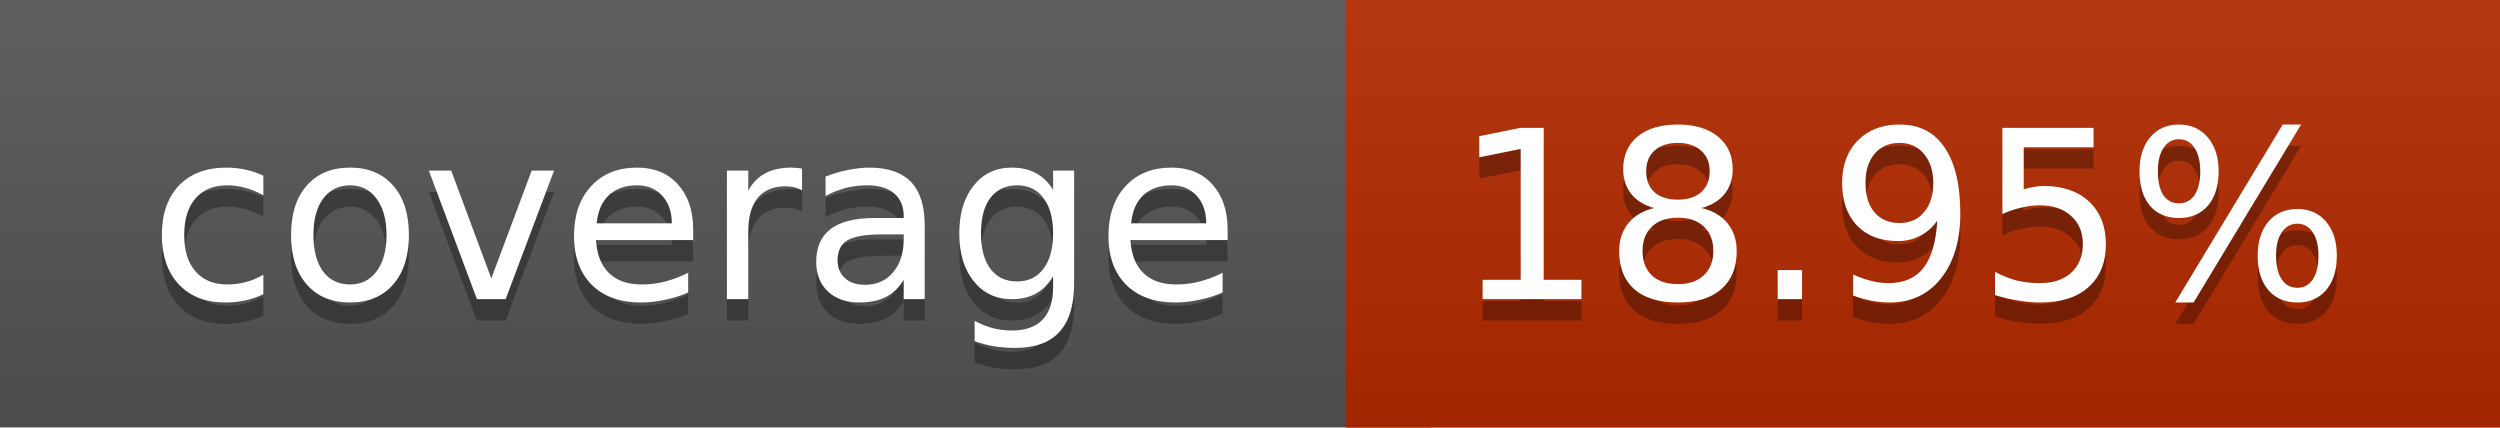
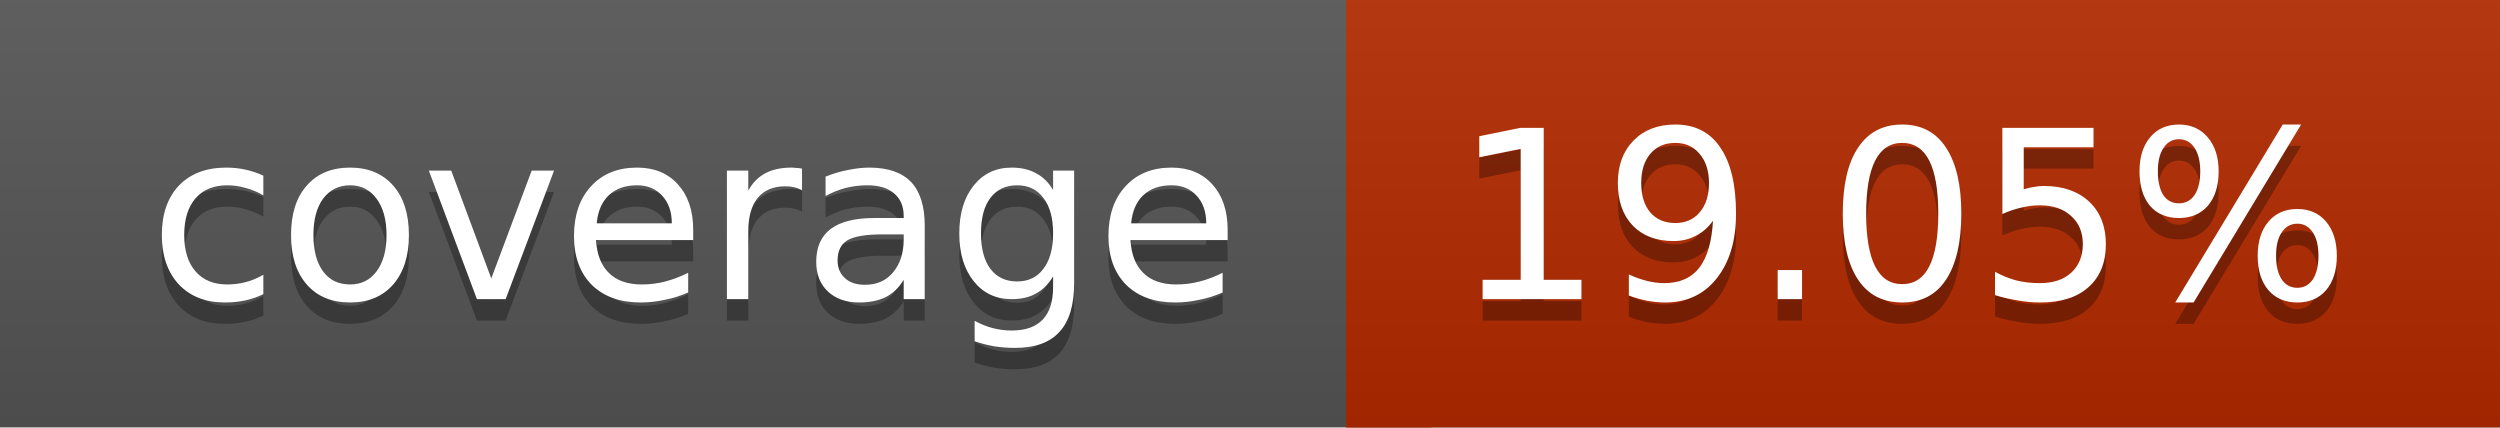
<svg xmlns="http://www.w3.org/2000/svg" width="117" height="20">
  <linearGradient id="a" x2="0" y2="100%">
    <stop offset="0" stop-color="#bbb" stop-opacity=".1" />
    <stop offset="1" stop-opacity=".1" />
  </linearGradient>
  <rect rx="0" width="117" height="20" fill="#555" />
  <rect rx="0" x="63" width="54" height="20" fill="#b32a00" />
  <path fill="#b32a00" d="M63 0h4v20h-4z" />
  <rect rx="0" width="117" height="20" fill="url(#a)" />
  <g fill="#fff" text-anchor="middle" font-family="DejaVu Sans,Verdana,Geneva,sans-serif" font-size="11">
    <text x="32.5" y="15" fill="#010101" fill-opacity=".3">coverage</text>
    <text x="32.5" y="14">coverage</text>
-     <text x="89" y="15" fill="#010101" fill-opacity=".3">18.95%</text>
-     <text x="89" y="14">18.95%</text>
+     <text x="89" y="15" fill="#010101" fill-opacity=".3">19.05%</text>
+     <text x="89" y="14">19.05%</text>
  </g>
</svg>
